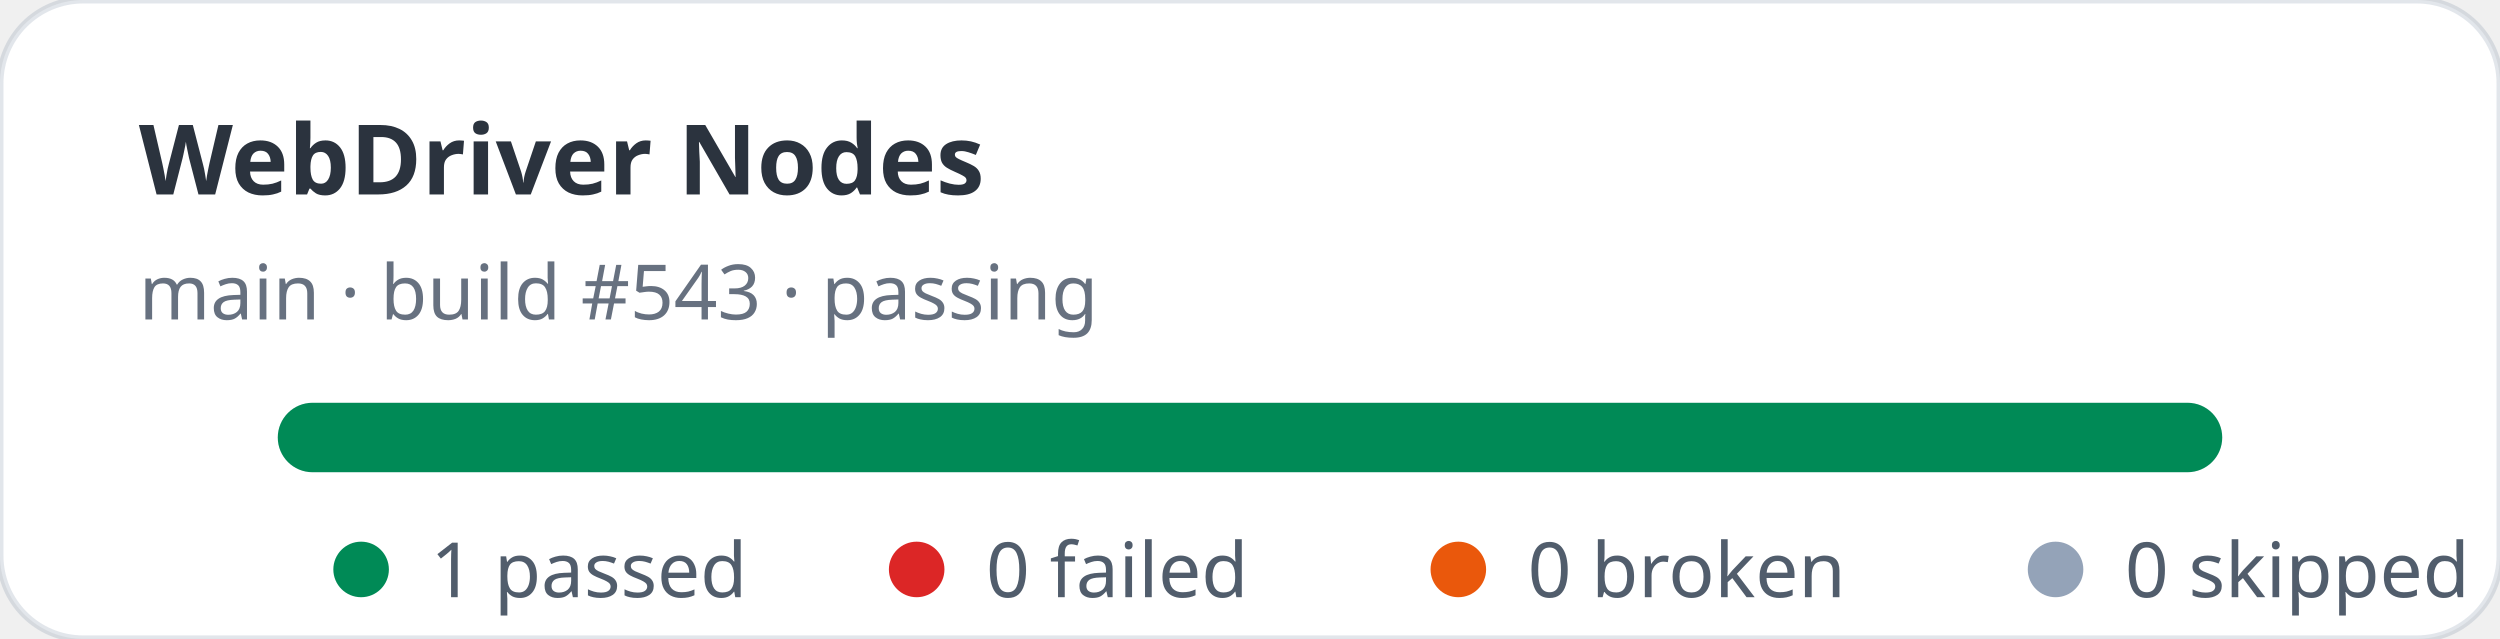
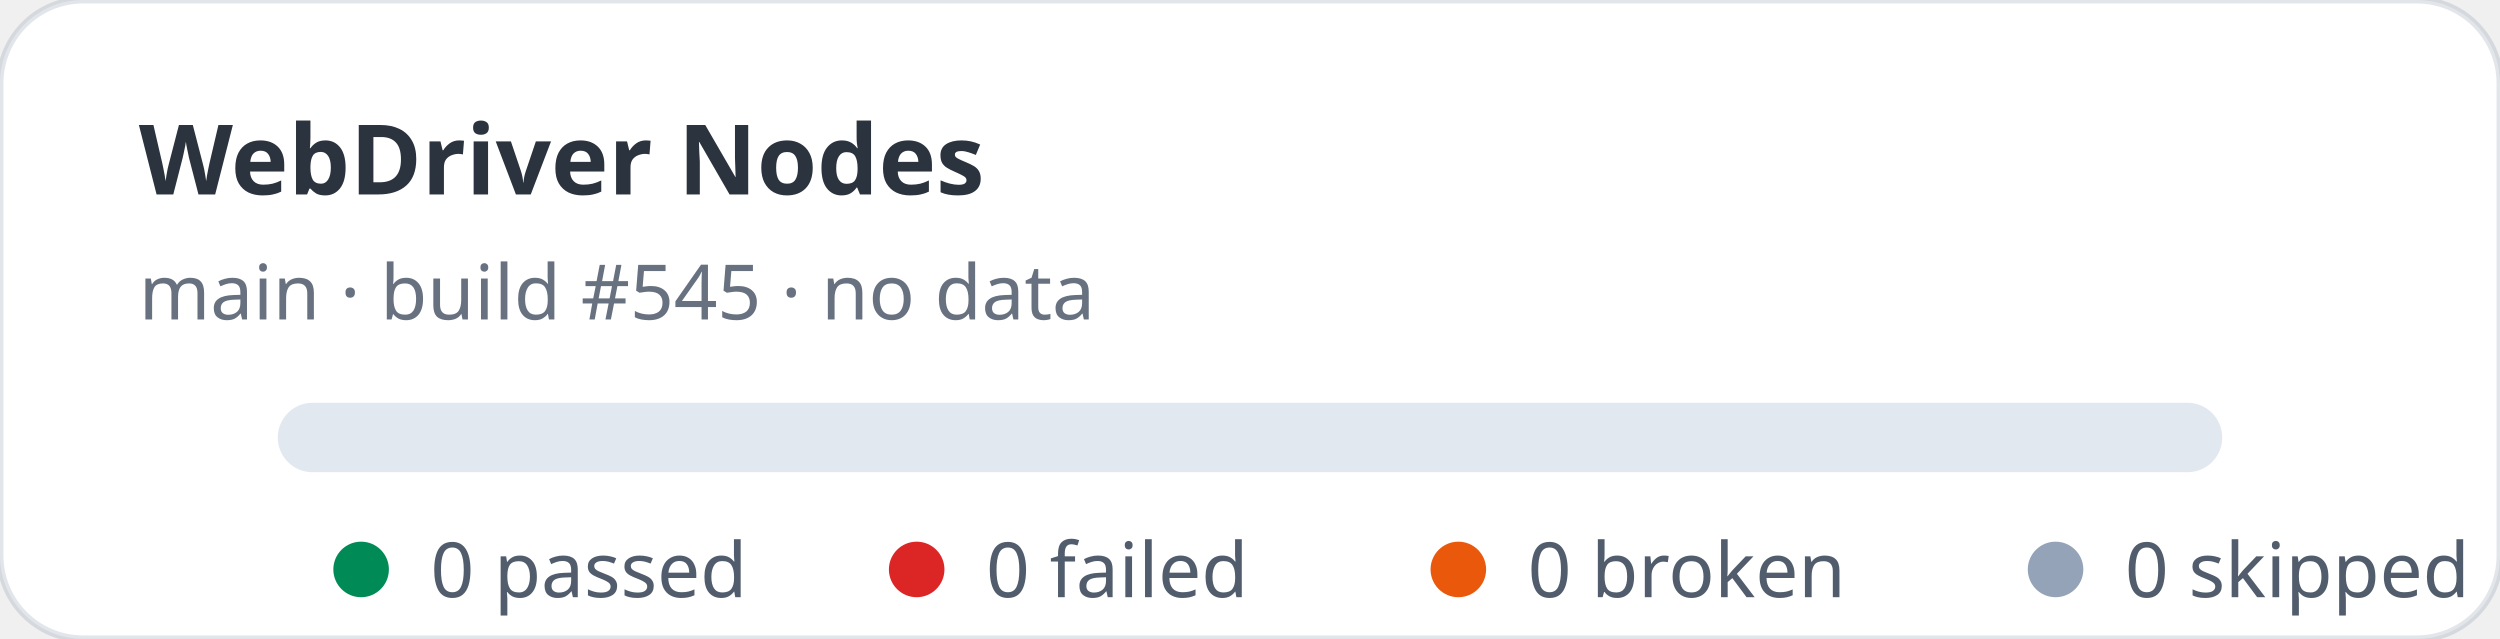
- <svg xmlns="http://www.w3.org/2000/svg" width="360" height="92" viewBox="0 0 360 92" role="img" aria-label="WebDriver Nodes stats: 1 passed, 0 failed">
+ <svg xmlns="http://www.w3.org/2000/svg" width="360" height="92" viewBox="0 0 360 92" role="img" aria-label="WebDriver Nodes stats: 0 passed, 0 failed">
  <rect width="360" height="92" rx="12" fill="#ffffff" stroke="rgba(11,48,86,0.12)" />
  <text x="20" y="28" fill="rgba(1,10,24,0.83)" font-family="ui-sans-serif,system-ui,sans-serif" font-size="14" font-weight="700">WebDriver Nodes</text>
-   <text x="20" y="46" fill="rgba(2,19,44,0.6)" font-family="ui-sans-serif,system-ui,sans-serif" font-size="11">main · build #543 · passing</text>
+   <text x="20" y="46" fill="rgba(2,19,44,0.6)" font-family="ui-sans-serif,system-ui,sans-serif" font-size="11">main · build #545 · no data</text>
  <rect x="40" y="58" width="280" height="10" rx="5" fill="#e2e8f0" />
-   <rect x="40" y="58" width="280" height="10" rx="5" fill="#008a56" />
  <g font-family="ui-sans-serif,system-ui,sans-serif" font-size="11" fill="rgba(1,18,40,0.68)">
    <circle cx="52" cy="82" r="4" fill="#008a56" />
-     <text x="62" y="86">1 passed</text>
+     <text x="62" y="86">0 passed</text>
    <circle cx="132" cy="82" r="4" fill="#dc2626" />
    <text x="142" y="86">0 failed</text>
    <circle cx="210" cy="82" r="4" fill="#ea580c" />
    <text x="220" y="86">0 broken</text>
    <circle cx="296" cy="82" r="4" fill="#94a3b8" />
    <text x="306" y="86">0 skipped</text>
  </g>
</svg>
